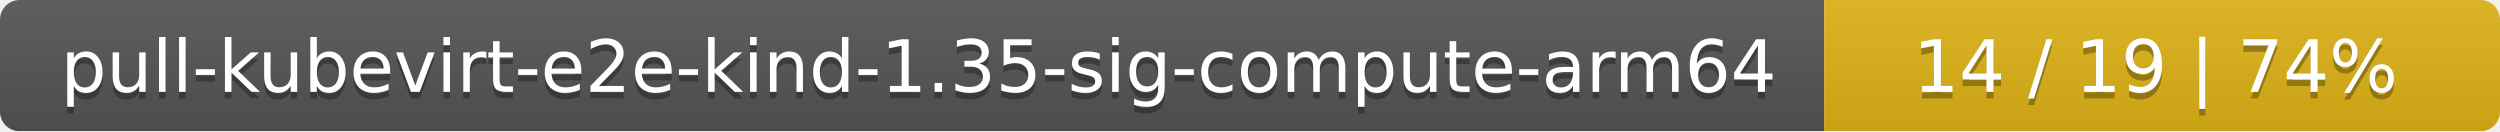
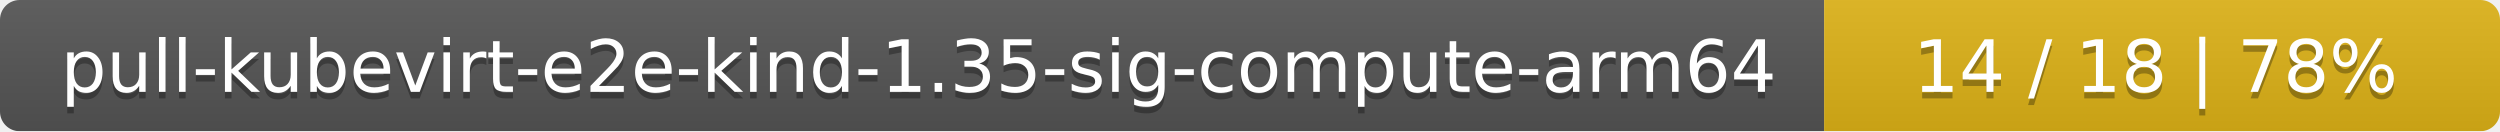
<svg xmlns="http://www.w3.org/2000/svg" width="381" height="20">
  <linearGradient id="smooth" x2="0" y2="100%">
    <stop offset="0" stop-color="#bbb" stop-opacity=".1" />
    <stop offset="1" stop-opacity=".1" />
  </linearGradient>
  <mask id="round">
    <rect width="381" height="20" rx="3" fill="#fff" />
  </mask>
  <g mask="url(#round)">
    <rect width="278" height="20" fill="#555" />
    <rect x="278" width="103" height="20" fill="#dfb317" />
    <rect width="381" height="20" fill="url(#smooth)" />
  </g>
  <g fill="#fff" text-anchor="middle" font-family="DejaVu Sans,Verdana,Geneva,sans-serif" font-size="11">
    <text x="140" y="15" fill="#010101" fill-opacity=".3">pull-kubevirt-e2e-kind-1.35-sig-compute-arm64</text>
    <text x="140" y="14">pull-kubevirt-e2e-kind-1.35-sig-compute-arm64</text>
-     <text x="328.5" y="15" fill="#010101" fill-opacity=".3">14 / 19    |    74%</text>
-     <text x="328.5" y="14">14 / 19    |    74%</text>
+     <text x="328.5" y="15" fill="#010101" fill-opacity=".3">14 / 18    |    78%</text>
+     <text x="328.5" y="14">14 / 18    |    78%</text>
  </g>
</svg>
